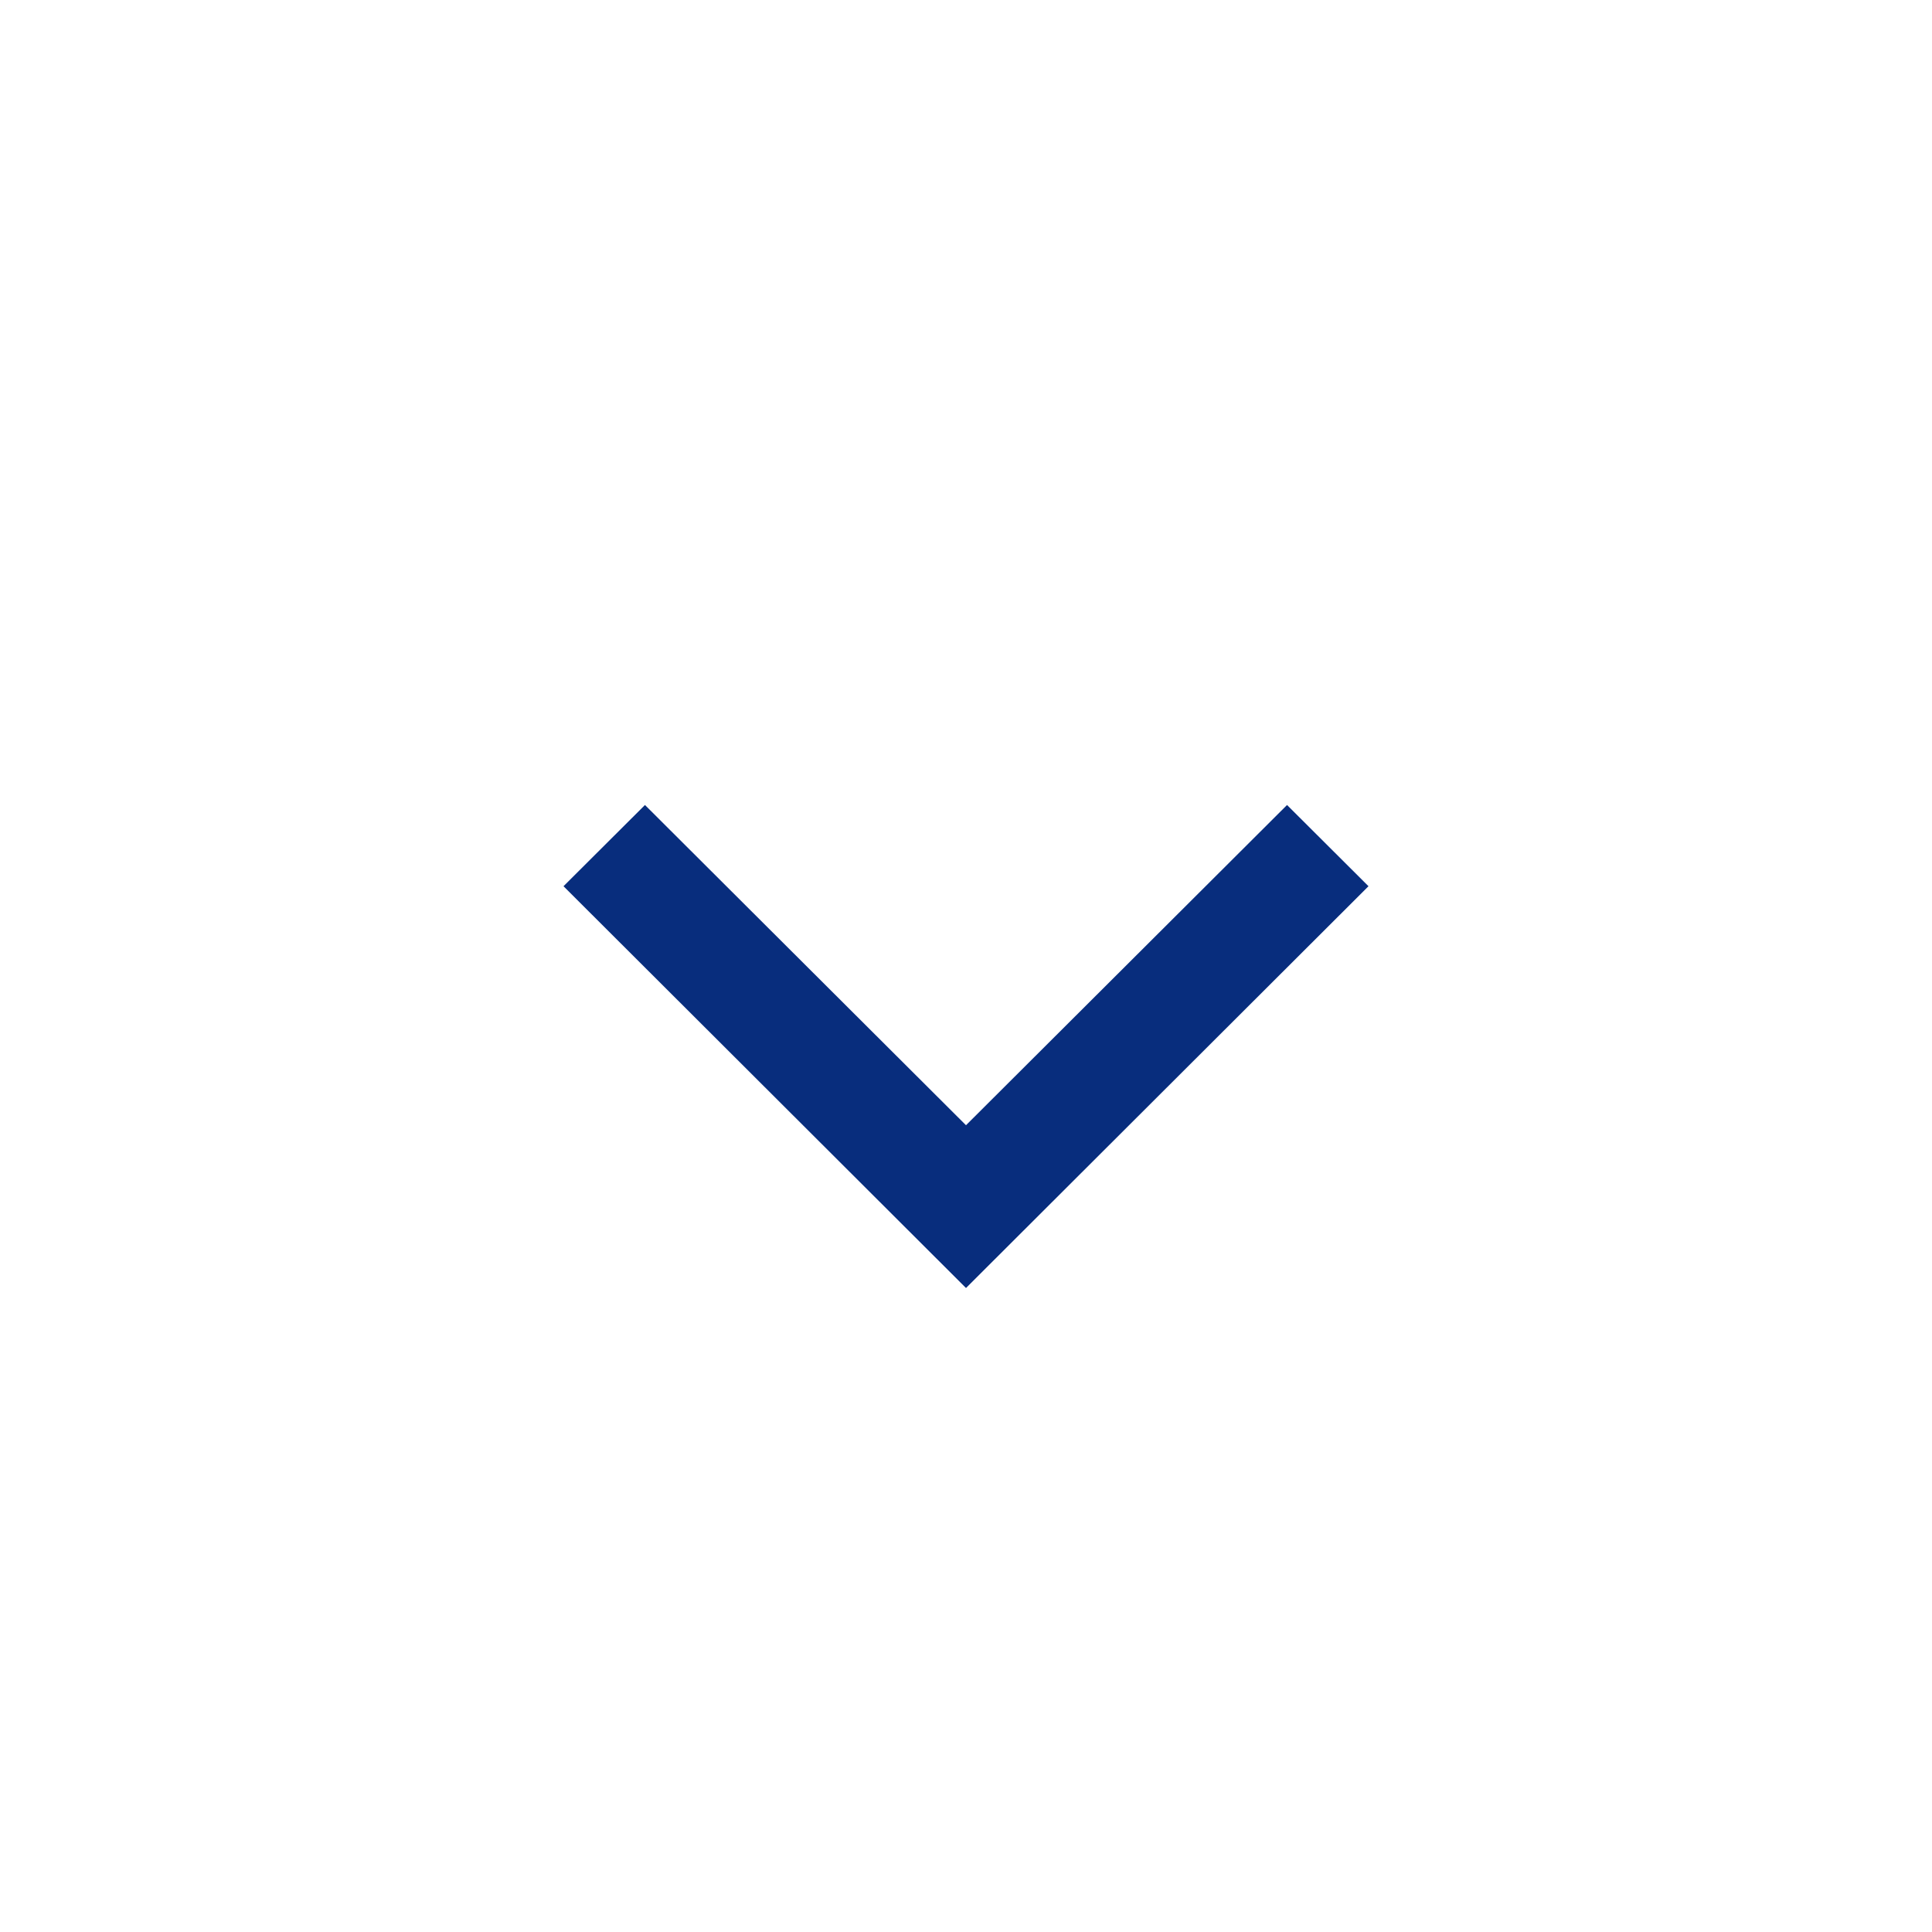
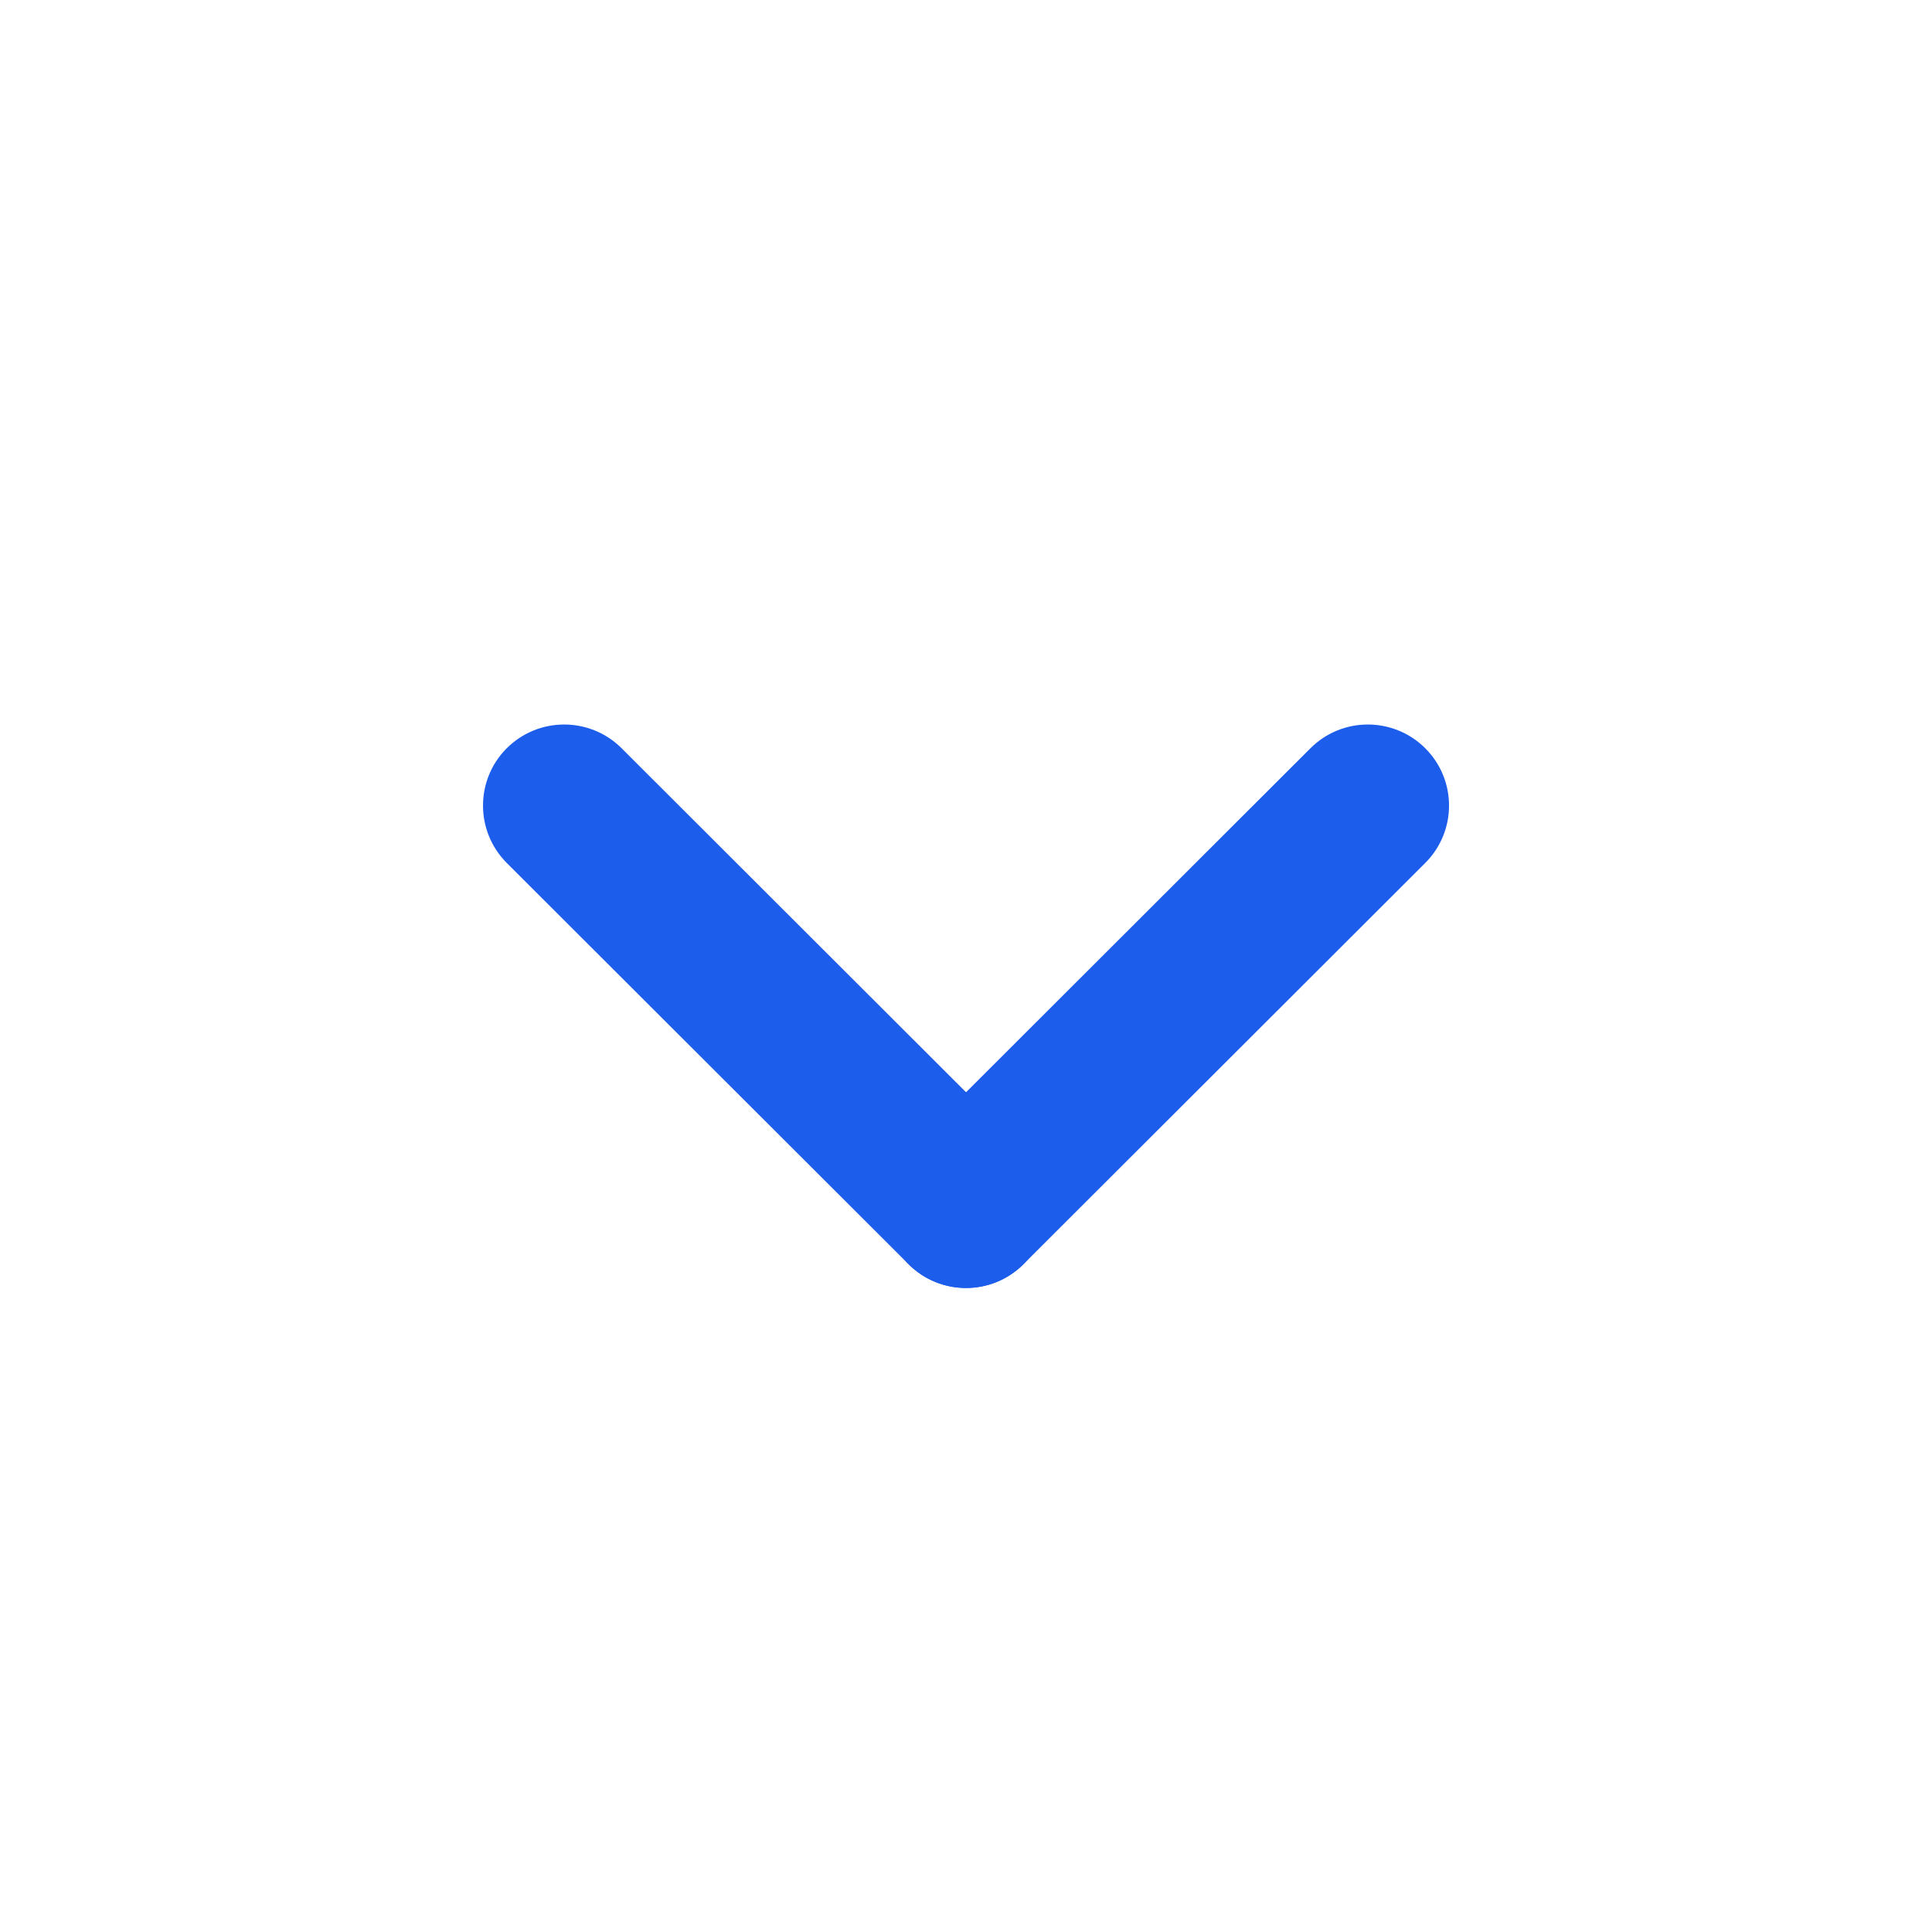
<svg xmlns="http://www.w3.org/2000/svg" width="24" height="24" viewBox="0 0 24 24" fill="none">
-   <path d="M8.012 10L7 11.009L12 16L17 11.009L15.988 10L12 13.978L8.012 10Z" fill="#082D7D" />
+   <path d="M6.295 10.72C5.902 10.326 5.902 9.688 6.295 9.295C6.689 8.902 7.328 8.902 7.722 9.295L12.713 14.28C13.107 14.674 13.107 15.312 12.713 15.705C12.319 16.098 11.681 16.098 11.287 15.705L6.295 10.72Z" fill="#1D5DEB" />
+   <path d="M16.279 9.295C16.672 8.902 17.311 8.902 17.705 9.295C18.099 9.689 18.099 10.326 17.705 10.72L12.713 15.705C12.319 16.098 11.681 16.098 11.287 15.705C10.893 15.312 10.893 14.674 11.287 14.281L16.279 9.295Z" fill="#1D5DEB" />
</svg>
